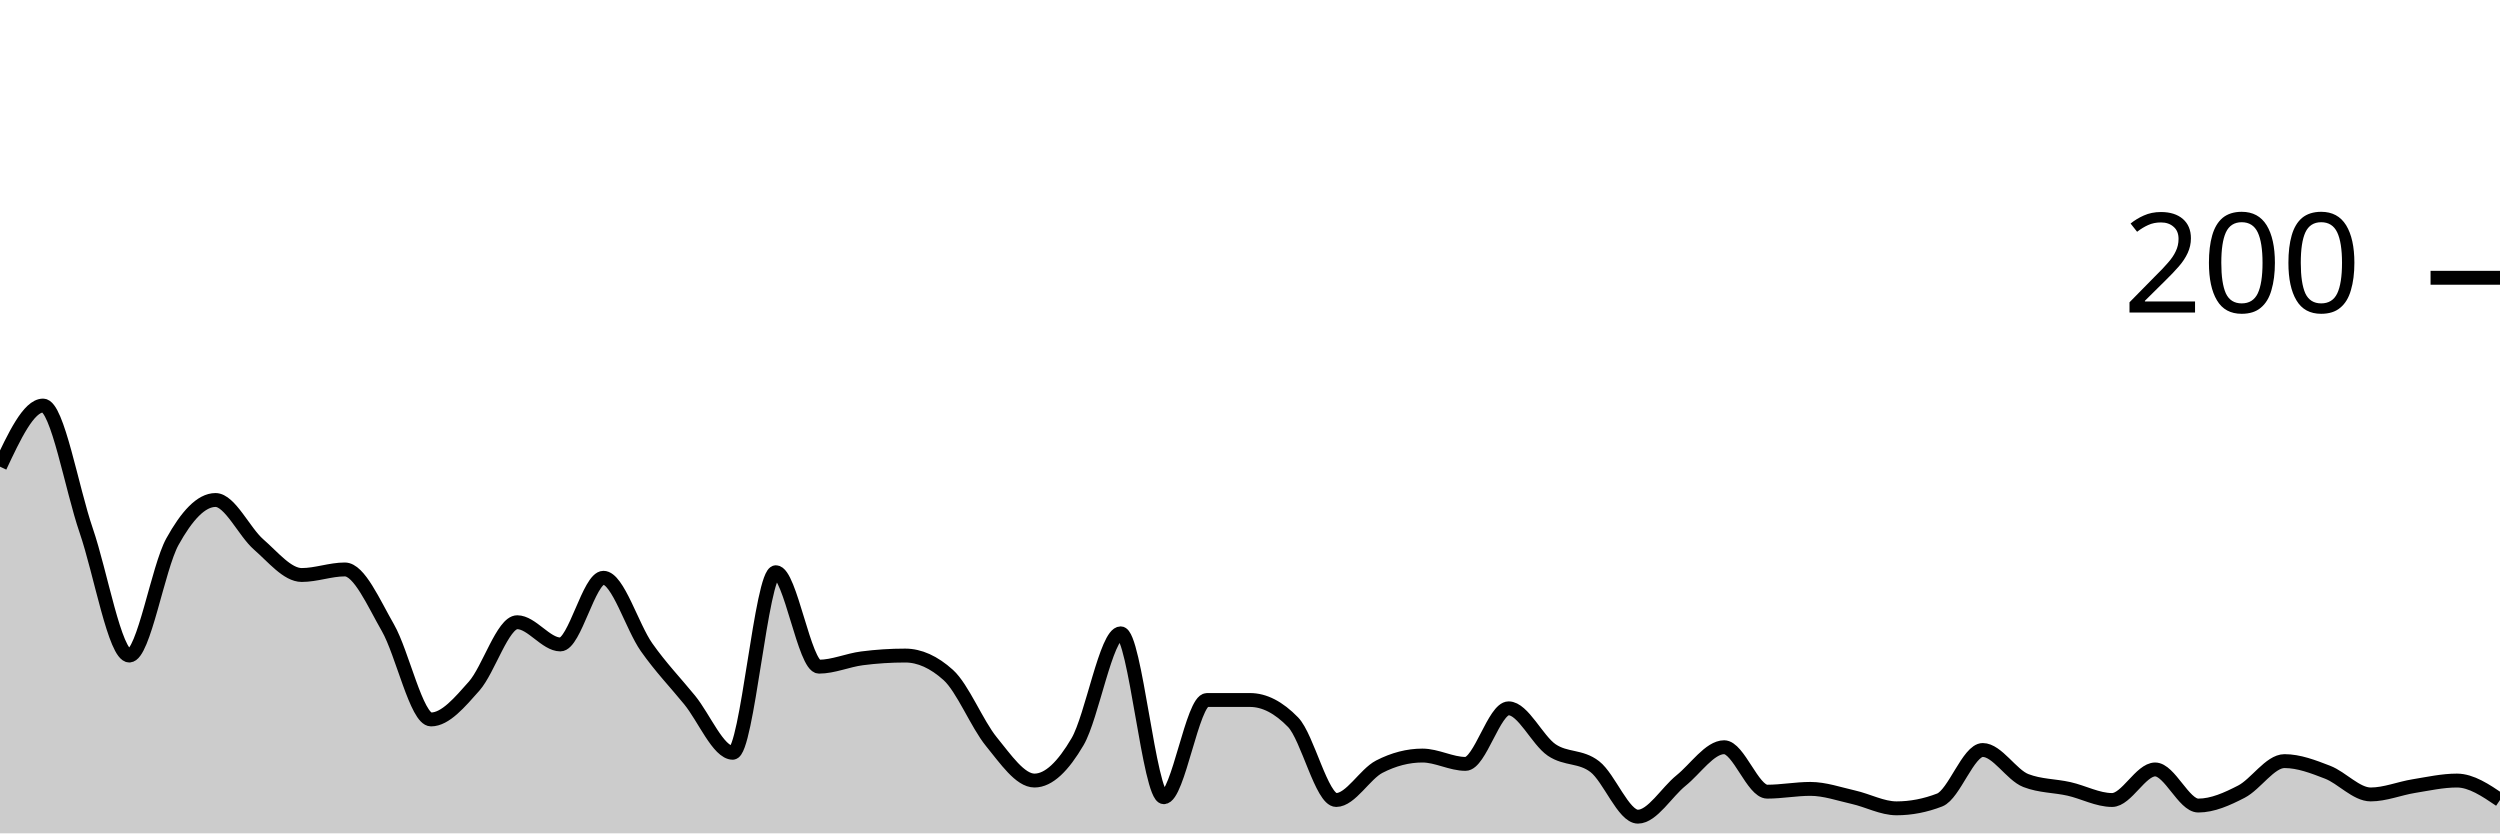
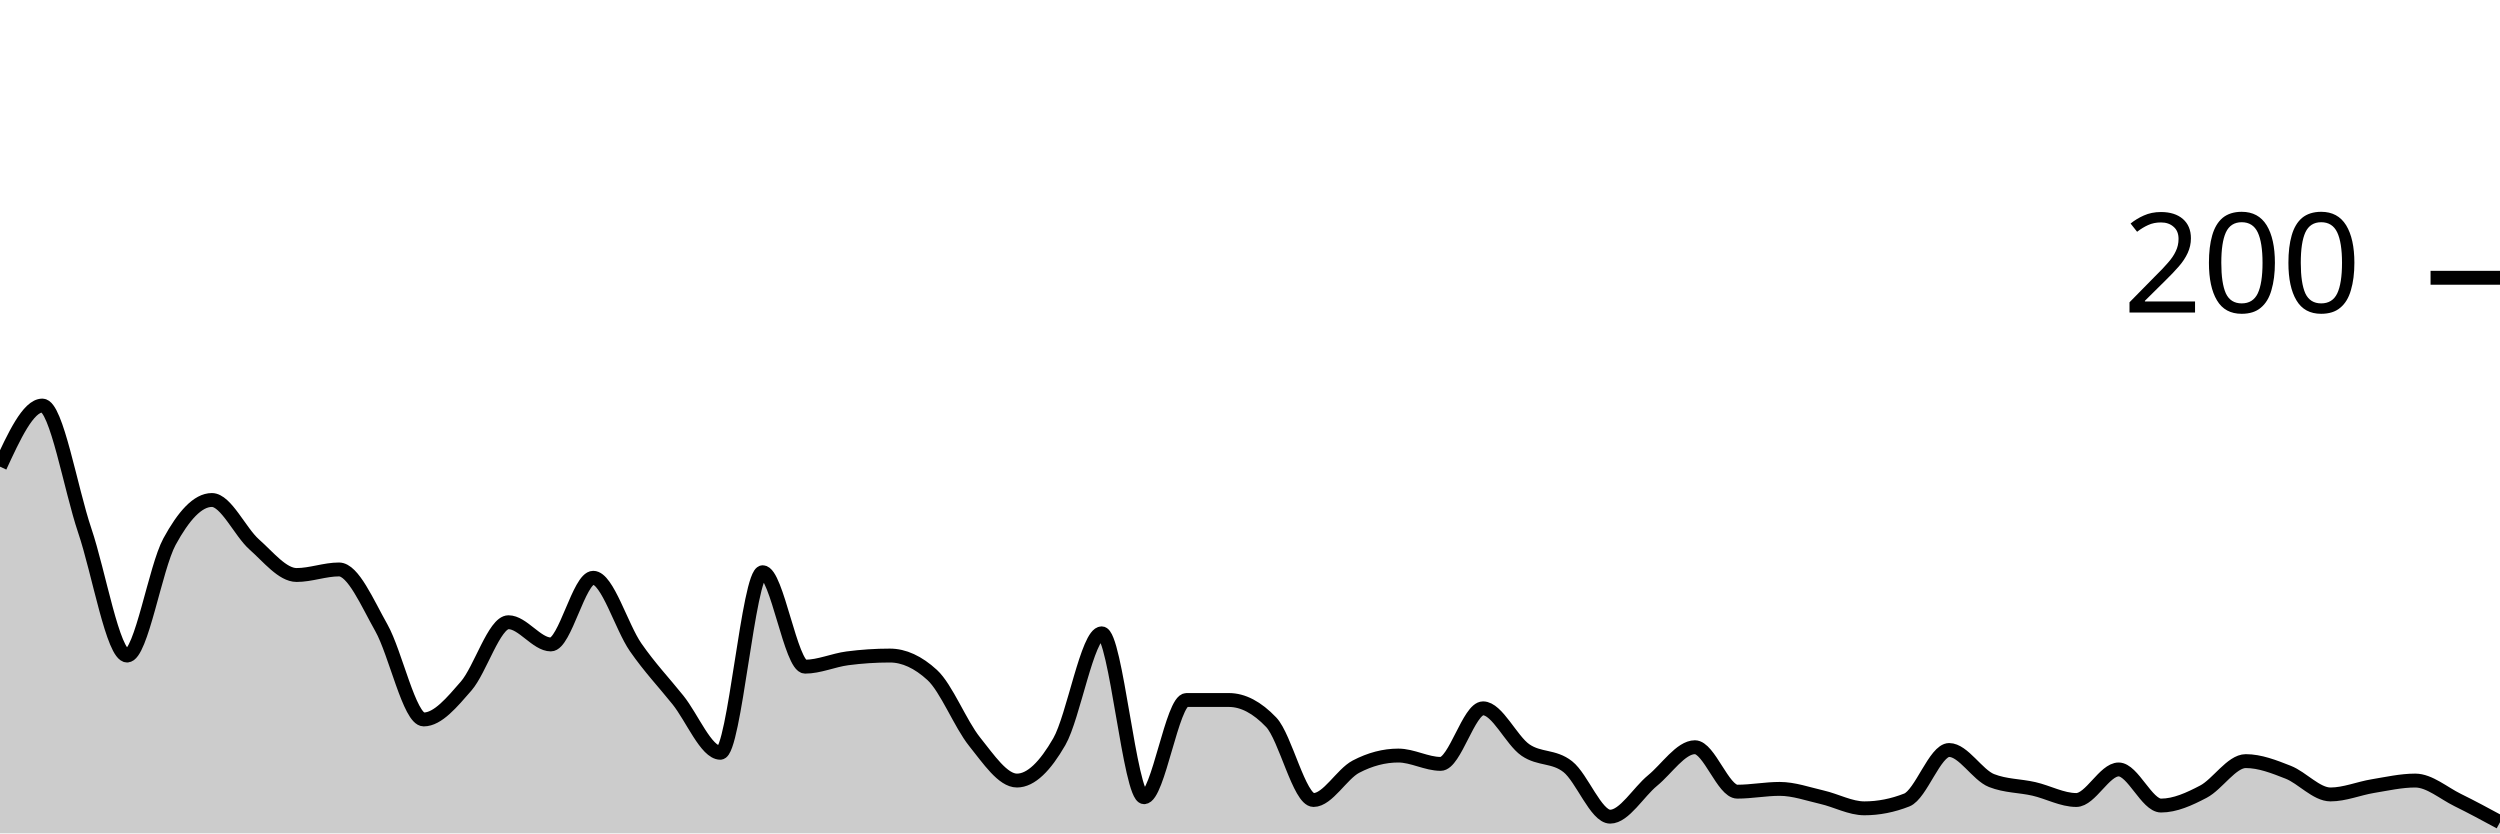
<svg xmlns="http://www.w3.org/2000/svg" viewBox="0 0 180 60">
  <g transform="translate(0,20)">
-     <path class="area" fill="rgba(0, 0, 0, 0.2)" d="M0,13.6C1.034,11.4,2.069,9.2,3.103,9.2C4.138,9.2,5.172,15.2,6.207,18.2C7.241,21.2,8.276,27.2,9.31,27.2C10.345,27.2,11.379,20.867,12.414,19C13.448,17.133,14.483,16,15.517,16C16.552,16,17.586,18.3,18.621,19.2C19.655,20.1,20.69,21.4,21.724,21.4C22.759,21.4,23.793,21,24.828,21C25.862,21,26.897,23.4,27.931,25.2C28.966,27,30,31.8,31.034,31.8C32.069,31.8,33.103,30.567,34.138,29.4C35.172,28.233,36.207,24.8,37.241,24.8C38.276,24.8,39.31,26.4,40.345,26.4C41.379,26.4,42.414,21.6,43.448,21.6C44.483,21.6,45.517,25.133,46.552,26.6C47.586,28.067,48.621,29.133,49.655,30.4C50.69,31.667,51.724,34.2,52.759,34.2C53.793,34.2,54.828,21.2,55.862,21.2C56.897,21.2,57.931,28,58.966,28C60,28,61.034,27.533,62.069,27.4C63.103,27.267,64.138,27.2,65.172,27.2C66.207,27.2,67.241,27.667,68.276,28.6C69.31,29.533,70.345,32.133,71.379,33.4C72.414,34.667,73.448,36.2,74.483,36.2C75.517,36.2,76.552,35.167,77.586,33.4C78.621,31.633,79.655,25.6,80.69,25.6C81.724,25.6,82.759,37.4,83.793,37.4C84.828,37.4,85.862,30.4,86.897,30.4C87.931,30.4,88.966,30.4,90,30.4C91.034,30.4,92.069,30.933,93.103,32C94.138,33.067,95.172,37.6,96.207,37.6C97.241,37.6,98.276,35.733,99.31,35.2C100.345,34.667,101.379,34.4,102.414,34.4C103.448,34.4,104.483,35,105.517,35C106.552,35,107.586,31,108.621,31C109.655,31,110.69,33.3,111.724,34C112.759,34.7,113.793,34.4,114.828,35.2C115.862,36,116.897,38.8,117.931,38.8C118.966,38.8,120,37.033,121.034,36.2C122.069,35.367,123.103,33.8,124.138,33.8C125.172,33.8,126.207,37,127.241,37C128.276,37,129.31,36.8,130.345,36.8C131.379,36.8,132.414,37.167,133.448,37.4C134.483,37.633,135.517,38.2,136.552,38.2C137.586,38.2,138.621,38,139.655,37.6C140.69,37.2,141.724,34,142.759,34C143.793,34,144.828,35.8,145.862,36.2C146.897,36.6,147.931,36.567,148.966,36.8C150,37.033,151.034,37.6,152.069,37.6C153.103,37.6,154.138,35.4,155.172,35.4C156.207,35.4,157.241,38,158.276,38C159.31,38,160.345,37.533,161.379,37C162.414,36.467,163.448,34.8,164.483,34.8C165.517,34.8,166.552,35.2,167.586,35.6C168.621,36,169.655,37.2,170.69,37.2C171.724,37.2,172.759,36.767,173.793,36.6C174.828,36.433,175.862,36.2,176.897,36.2C177.931,36.2,178.966,36.9,180,37.6L180,40C178.966,40,177.931,40,176.897,40C175.862,40,174.828,40,173.793,40C172.759,40,171.724,40,170.69,40C169.655,40,168.621,40,167.586,40C166.552,40,165.517,40,164.483,40C163.448,40,162.414,40,161.379,40C160.345,40,159.31,40,158.276,40C157.241,40,156.207,40,155.172,40C154.138,40,153.103,40,152.069,40C151.034,40,150,40,148.966,40C147.931,40,146.897,40,145.862,40C144.828,40,143.793,40,142.759,40C141.724,40,140.69,40,139.655,40C138.621,40,137.586,40,136.552,40C135.517,40,134.483,40,133.448,40C132.414,40,131.379,40,130.345,40C129.31,40,128.276,40,127.241,40C126.207,40,125.172,40,124.138,40C123.103,40,122.069,40,121.034,40C120,40,118.966,40,117.931,40C116.897,40,115.862,40,114.828,40C113.793,40,112.759,40,111.724,40C110.69,40,109.655,40,108.621,40C107.586,40,106.552,40,105.517,40C104.483,40,103.448,40,102.414,40C101.379,40,100.345,40,99.31,40C98.276,40,97.241,40,96.207,40C95.172,40,94.138,40,93.103,40C92.069,40,91.034,40,90,40C88.966,40,87.931,40,86.897,40C85.862,40,84.828,40,83.793,40C82.759,40,81.724,40,80.69,40C79.655,40,78.621,40,77.586,40C76.552,40,75.517,40,74.483,40C73.448,40,72.414,40,71.379,40C70.345,40,69.31,40,68.276,40C67.241,40,66.207,40,65.172,40C64.138,40,63.103,40,62.069,40C61.034,40,60,40,58.966,40C57.931,40,56.897,40,55.862,40C54.828,40,53.793,40,52.759,40C51.724,40,50.69,40,49.655,40C48.621,40,47.586,40,46.552,40C45.517,40,44.483,40,43.448,40C42.414,40,41.379,40,40.345,40C39.31,40,38.276,40,37.241,40C36.207,40,35.172,40,34.138,40C33.103,40,32.069,40,31.034,40C30,40,28.966,40,27.931,40C26.897,40,25.862,40,24.828,40C23.793,40,22.759,40,21.724,40C20.69,40,19.655,40,18.621,40C17.586,40,16.552,40,15.517,40C14.483,40,13.448,40,12.414,40C11.379,40,10.345,40,9.31,40C8.276,40,7.241,40,6.207,40C5.172,40,4.138,40,3.103,40C2.069,40,1.034,40,0,40Z" />
-     <path class="line" stroke="black" fill="none" d="M0,13.6C1.034,11.4,2.069,9.2,3.103,9.2C4.138,9.2,5.172,15.2,6.207,18.2C7.241,21.2,8.276,27.2,9.31,27.2C10.345,27.2,11.379,20.867,12.414,19C13.448,17.133,14.483,16,15.517,16C16.552,16,17.586,18.3,18.621,19.2C19.655,20.1,20.69,21.4,21.724,21.4C22.759,21.4,23.793,21,24.828,21C25.862,21,26.897,23.4,27.931,25.2C28.966,27,30,31.8,31.034,31.8C32.069,31.8,33.103,30.567,34.138,29.4C35.172,28.233,36.207,24.8,37.241,24.8C38.276,24.8,39.31,26.4,40.345,26.4C41.379,26.4,42.414,21.6,43.448,21.6C44.483,21.6,45.517,25.133,46.552,26.6C47.586,28.067,48.621,29.133,49.655,30.4C50.69,31.667,51.724,34.2,52.759,34.2C53.793,34.2,54.828,21.2,55.862,21.2C56.897,21.2,57.931,28,58.966,28C60,28,61.034,27.533,62.069,27.4C63.103,27.267,64.138,27.2,65.172,27.2C66.207,27.2,67.241,27.667,68.276,28.6C69.31,29.533,70.345,32.133,71.379,33.4C72.414,34.667,73.448,36.2,74.483,36.2C75.517,36.2,76.552,35.167,77.586,33.4C78.621,31.633,79.655,25.6,80.69,25.6C81.724,25.6,82.759,37.4,83.793,37.4C84.828,37.4,85.862,30.4,86.897,30.4C87.931,30.4,88.966,30.4,90,30.4C91.034,30.4,92.069,30.933,93.103,32C94.138,33.067,95.172,37.6,96.207,37.6C97.241,37.6,98.276,35.733,99.31,35.2C100.345,34.667,101.379,34.4,102.414,34.4C103.448,34.4,104.483,35,105.517,35C106.552,35,107.586,31,108.621,31C109.655,31,110.69,33.3,111.724,34C112.759,34.7,113.793,34.4,114.828,35.2C115.862,36,116.897,38.8,117.931,38.8C118.966,38.8,120,37.033,121.034,36.2C122.069,35.367,123.103,33.8,124.138,33.8C125.172,33.8,126.207,37,127.241,37C128.276,37,129.31,36.8,130.345,36.8C131.379,36.8,132.414,37.167,133.448,37.4C134.483,37.633,135.517,38.2,136.552,38.2C137.586,38.2,138.621,38,139.655,37.6C140.69,37.2,141.724,34,142.759,34C143.793,34,144.828,35.8,145.862,36.2C146.897,36.6,147.931,36.567,148.966,36.8C150,37.033,151.034,37.6,152.069,37.6C153.103,37.6,154.138,35.4,155.172,35.4C156.207,35.4,157.241,38,158.276,38C159.31,38,160.345,37.533,161.379,37C162.414,36.467,163.448,34.8,164.483,34.8C165.517,34.8,166.552,35.2,167.586,35.6C168.621,36,169.655,37.2,170.69,37.2C171.724,37.2,172.759,36.767,173.793,36.6C174.828,36.433,175.862,36.2,176.897,36.2C177.931,36.2,178.966,36.9,180,37.6" />
+     <path class="area" fill="rgba(0, 0, 0, 0.2)" d="M0,13.6C1.017,11.4,2.034,9.2,3.051,9.2C4.068,9.2,5.085,15.2,6.102,18.2C7.119,21.2,8.136,27.2,9.153,27.2C10.169,27.2,11.186,20.867,12.203,19C13.22,17.133,14.237,16,15.254,16C16.271,16,17.288,18.3,18.305,19.2C19.322,20.1,20.339,21.4,21.356,21.4C22.373,21.4,23.39,21,24.407,21C25.424,21,26.441,23.4,27.458,25.2C28.475,27,29.492,31.8,30.508,31.8C31.525,31.8,32.542,30.567,33.559,29.4C34.576,28.233,35.593,24.8,36.61,24.8C37.627,24.8,38.644,26.4,39.661,26.4C40.678,26.4,41.695,21.6,42.712,21.6C43.729,21.6,44.746,25.133,45.763,26.6C46.78,28.067,47.797,29.133,48.814,30.4C49.831,31.667,50.847,34.2,51.864,34.2C52.881,34.2,53.898,21.2,54.915,21.2C55.932,21.2,56.949,28,57.966,28C58.983,28,60,27.533,61.017,27.4C62.034,27.267,63.051,27.2,64.068,27.2C65.085,27.2,66.102,27.667,67.119,28.6C68.136,29.533,69.153,32.133,70.169,33.4C71.186,34.667,72.203,36.2,73.22,36.2C74.237,36.2,75.254,35.167,76.271,33.4C77.288,31.633,78.305,25.6,79.322,25.6C80.339,25.6,81.356,37.4,82.373,37.4C83.39,37.4,84.407,30.4,85.424,30.4C86.441,30.4,87.458,30.4,88.475,30.4C89.492,30.4,90.508,30.933,91.525,32C92.542,33.067,93.559,37.6,94.576,37.6C95.593,37.6,96.61,35.733,97.627,35.2C98.644,34.667,99.661,34.4,100.678,34.4C101.695,34.4,102.712,35,103.729,35C104.746,35,105.763,31,106.78,31C107.797,31,108.814,33.3,109.831,34C110.847,34.7,111.864,34.4,112.881,35.2C113.898,36,114.915,38.8,115.932,38.8C116.949,38.8,117.966,37.033,118.983,36.2C120,35.367,121.017,33.8,122.034,33.8C123.051,33.8,124.068,37,125.085,37C126.102,37,127.119,36.8,128.136,36.8C129.153,36.8,130.169,37.167,131.186,37.4C132.203,37.633,133.22,38.2,134.237,38.2C135.254,38.2,136.271,38,137.288,37.6C138.305,37.2,139.322,34,140.339,34C141.356,34,142.373,35.8,143.39,36.2C144.407,36.6,145.424,36.567,146.441,36.8C147.458,37.033,148.475,37.6,149.492,37.6C150.508,37.6,151.525,35.4,152.542,35.4C153.559,35.4,154.576,38,155.593,38C156.61,38,157.627,37.533,158.644,37C159.661,36.467,160.678,34.8,161.695,34.8C162.712,34.8,163.729,35.2,164.746,35.6C165.763,36,166.78,37.2,167.797,37.2C168.814,37.2,169.831,36.767,170.847,36.6C171.864,36.433,172.881,36.2,173.898,36.2C174.915,36.2,175.932,37.1,176.949,37.6C177.966,38.1,178.983,38.65,180,39.2L180,40C178.983,40,177.966,40,176.949,40C175.932,40,174.915,40,173.898,40C172.881,40,171.864,40,170.847,40C169.831,40,168.814,40,167.797,40C166.78,40,165.763,40,164.746,40C163.729,40,162.712,40,161.695,40C160.678,40,159.661,40,158.644,40C157.627,40,156.61,40,155.593,40C154.576,40,153.559,40,152.542,40C151.525,40,150.508,40,149.492,40C148.475,40,147.458,40,146.441,40C145.424,40,144.407,40,143.39,40C142.373,40,141.356,40,140.339,40C139.322,40,138.305,40,137.288,40C136.271,40,135.254,40,134.237,40C133.22,40,132.203,40,131.186,40C130.169,40,129.153,40,128.136,40C127.119,40,126.102,40,125.085,40C124.068,40,123.051,40,122.034,40C121.017,40,120,40,118.983,40C117.966,40,116.949,40,115.932,40C114.915,40,113.898,40,112.881,40C111.864,40,110.847,40,109.831,40C108.814,40,107.797,40,106.78,40C105.763,40,104.746,40,103.729,40C102.712,40,101.695,40,100.678,40C99.661,40,98.644,40,97.627,40C96.61,40,95.593,40,94.576,40C93.559,40,92.542,40,91.525,40C90.508,40,89.492,40,88.475,40C87.458,40,86.441,40,85.424,40C84.407,40,83.39,40,82.373,40C81.356,40,80.339,40,79.322,40C78.305,40,77.288,40,76.271,40C75.254,40,74.237,40,73.22,40C72.203,40,71.186,40,70.169,40C69.153,40,68.136,40,67.119,40C66.102,40,65.085,40,64.068,40C63.051,40,62.034,40,61.017,40C60,40,58.983,40,57.966,40C56.949,40,55.932,40,54.915,40C53.898,40,52.881,40,51.864,40C50.847,40,49.831,40,48.814,40C47.797,40,46.78,40,45.763,40C44.746,40,43.729,40,42.712,40C41.695,40,40.678,40,39.661,40C38.644,40,37.627,40,36.61,40C35.593,40,34.576,40,33.559,40C32.542,40,31.525,40,30.508,40C29.492,40,28.475,40,27.458,40C26.441,40,25.424,40,24.407,40C23.39,40,22.373,40,21.356,40C20.339,40,19.322,40,18.305,40C17.288,40,16.271,40,15.254,40C14.237,40,13.22,40,12.203,40C11.186,40,10.169,40,9.153,40C8.136,40,7.119,40,6.102,40C5.085,40,4.068,40,3.051,40C2.034,40,1.017,40,0,40Z" />
+     <path class="line" stroke="black" fill="none" d="M0,13.6C1.017,11.4,2.034,9.2,3.051,9.2C4.068,9.2,5.085,15.2,6.102,18.2C7.119,21.2,8.136,27.2,9.153,27.2C10.169,27.2,11.186,20.867,12.203,19C13.22,17.133,14.237,16,15.254,16C16.271,16,17.288,18.3,18.305,19.2C19.322,20.1,20.339,21.4,21.356,21.4C22.373,21.4,23.39,21,24.407,21C25.424,21,26.441,23.4,27.458,25.2C28.475,27,29.492,31.8,30.508,31.8C31.525,31.8,32.542,30.567,33.559,29.4C34.576,28.233,35.593,24.8,36.61,24.8C37.627,24.8,38.644,26.4,39.661,26.4C40.678,26.4,41.695,21.6,42.712,21.6C43.729,21.6,44.746,25.133,45.763,26.6C46.78,28.067,47.797,29.133,48.814,30.4C49.831,31.667,50.847,34.2,51.864,34.2C52.881,34.2,53.898,21.2,54.915,21.2C55.932,21.2,56.949,28,57.966,28C58.983,28,60,27.533,61.017,27.4C62.034,27.267,63.051,27.2,64.068,27.2C65.085,27.2,66.102,27.667,67.119,28.6C68.136,29.533,69.153,32.133,70.169,33.4C71.186,34.667,72.203,36.2,73.22,36.2C74.237,36.2,75.254,35.167,76.271,33.4C77.288,31.633,78.305,25.6,79.322,25.6C80.339,25.6,81.356,37.4,82.373,37.4C83.39,37.4,84.407,30.4,85.424,30.4C86.441,30.4,87.458,30.4,88.475,30.4C89.492,30.4,90.508,30.933,91.525,32C92.542,33.067,93.559,37.6,94.576,37.6C95.593,37.6,96.61,35.733,97.627,35.2C98.644,34.667,99.661,34.4,100.678,34.4C101.695,34.4,102.712,35,103.729,35C104.746,35,105.763,31,106.78,31C107.797,31,108.814,33.3,109.831,34C110.847,34.7,111.864,34.4,112.881,35.2C113.898,36,114.915,38.8,115.932,38.8C116.949,38.8,117.966,37.033,118.983,36.2C120,35.367,121.017,33.8,122.034,33.8C123.051,33.8,124.068,37,125.085,37C126.102,37,127.119,36.8,128.136,36.8C129.153,36.8,130.169,37.167,131.186,37.4C132.203,37.633,133.22,38.2,134.237,38.2C135.254,38.2,136.271,38,137.288,37.6C138.305,37.2,139.322,34,140.339,34C141.356,34,142.373,35.8,143.39,36.2C144.407,36.6,145.424,36.567,146.441,36.8C147.458,37.033,148.475,37.6,149.492,37.6C150.508,37.6,151.525,35.4,152.542,35.4C153.559,35.4,154.576,38,155.593,38C156.61,38,157.627,37.533,158.644,37C159.661,36.467,160.678,34.8,161.695,34.8C162.712,34.8,163.729,35.2,164.746,35.6C165.763,36,166.78,37.2,167.797,37.2C168.814,37.2,169.831,36.767,170.847,36.6C171.864,36.433,172.881,36.2,173.898,36.2C174.915,36.2,175.932,37.1,176.949,37.6C177.966,38.1,178.983,38.65,180,39.2" />
    <path class="axis-ceiling" stroke-width="1" stroke="black" fill="none" d="M175,0L180,0" />
    <text class="axis-ceiling-label" font-family="sans-serif" text-anchor="end" font-size="10px" x="170" y="2.5">200</text>
  </g>
</svg>
